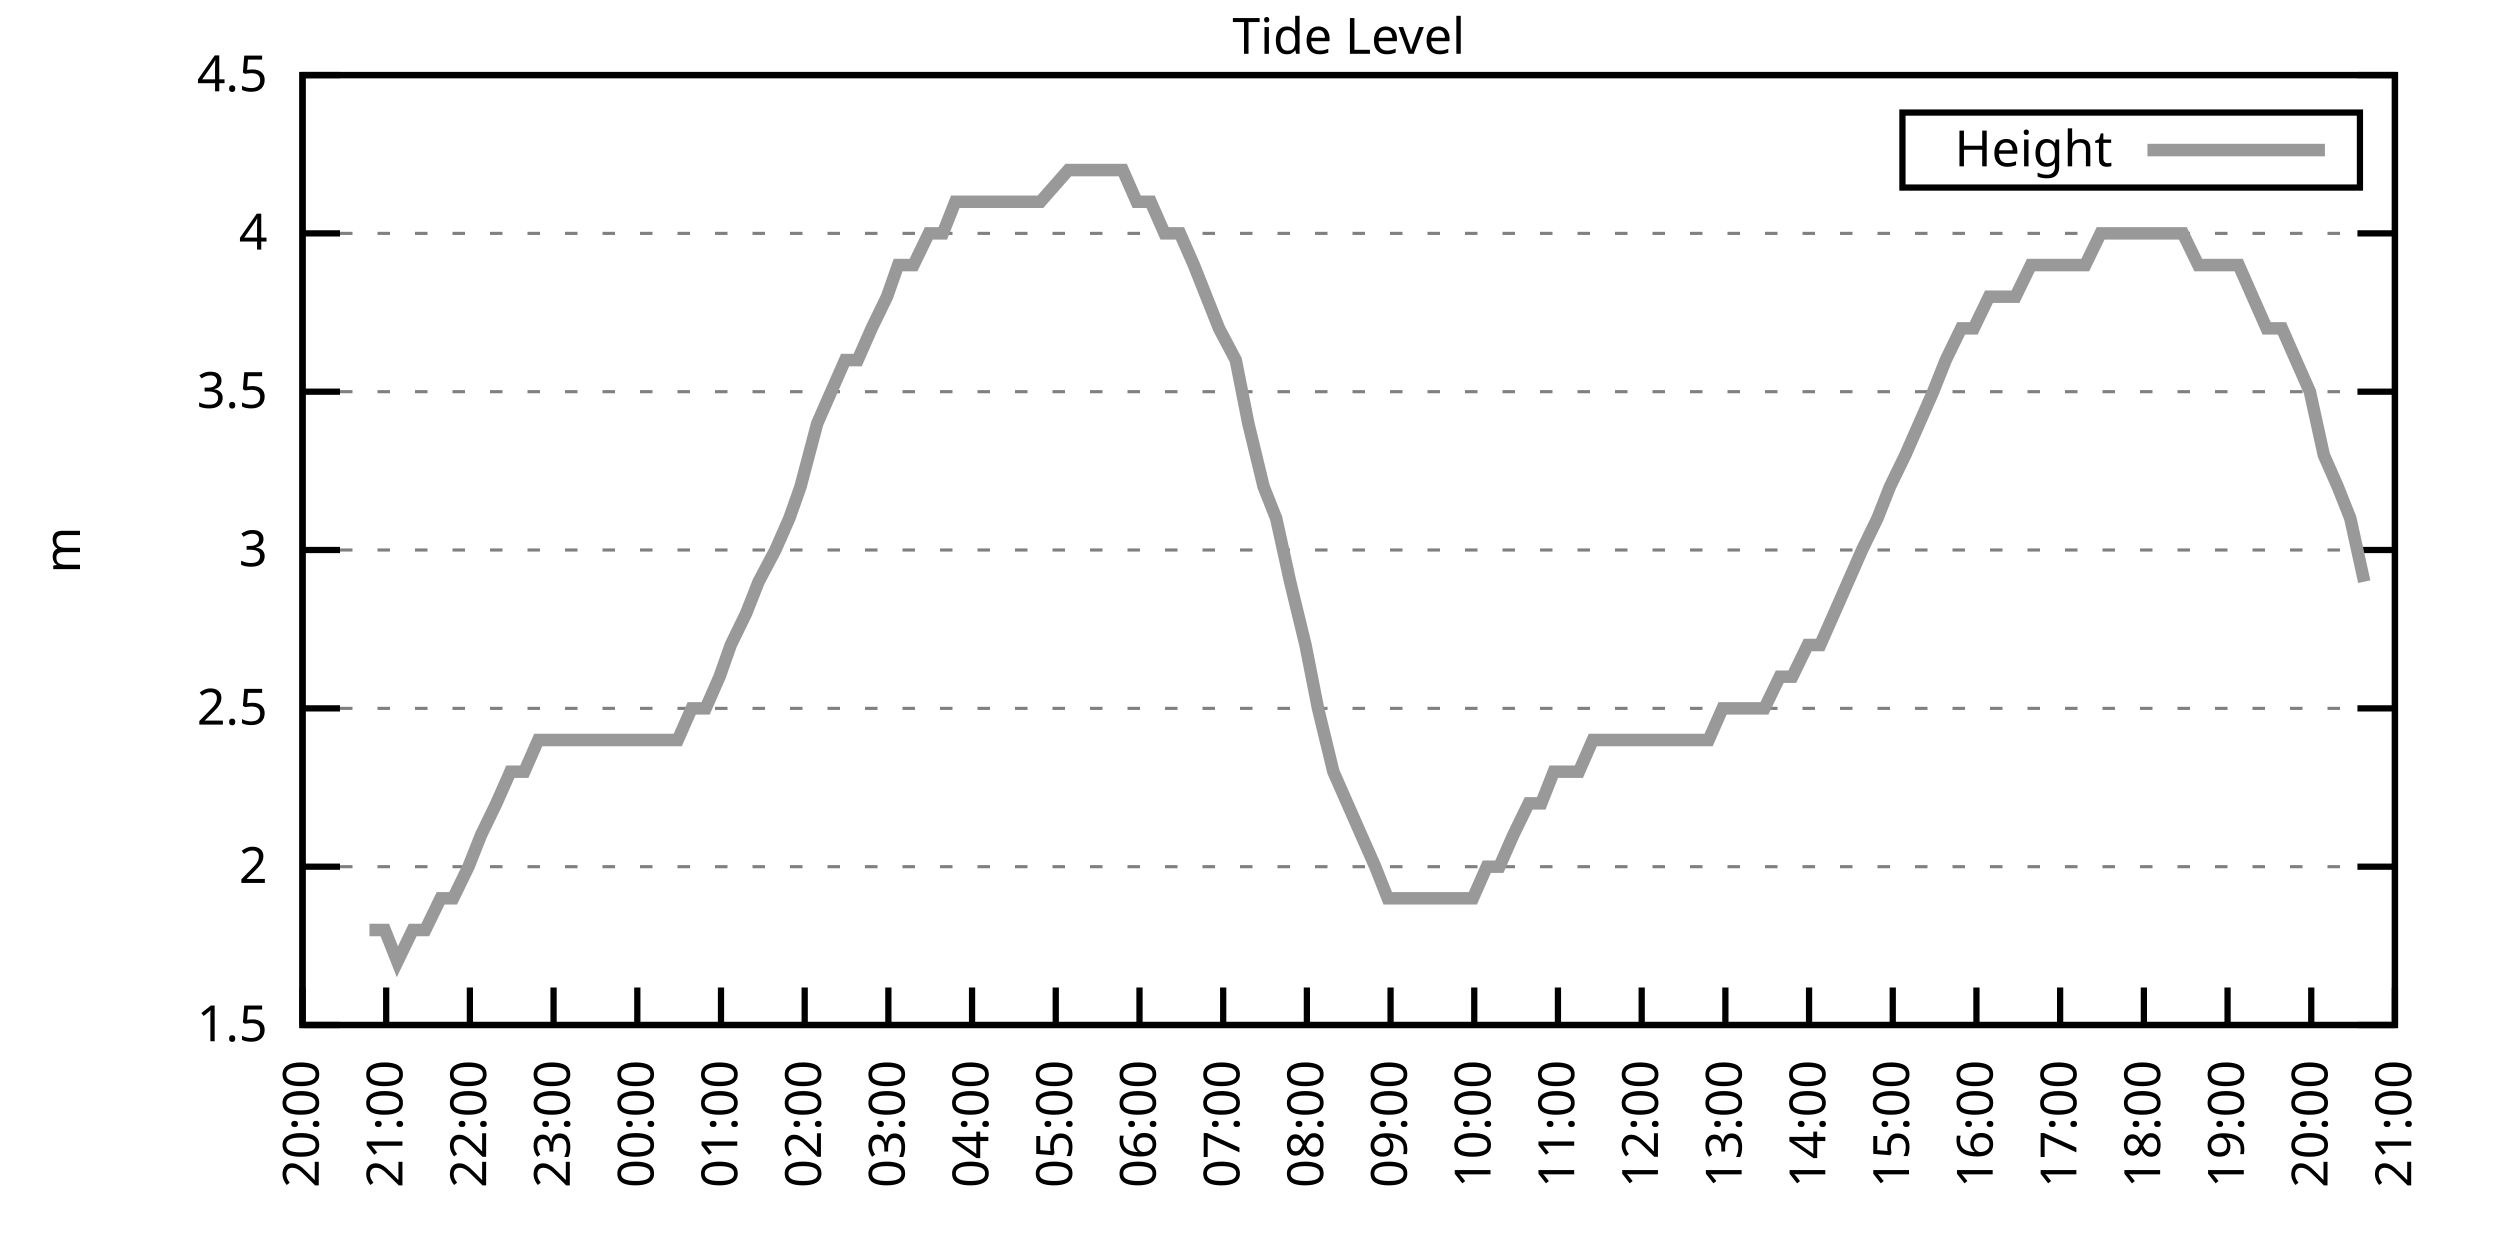
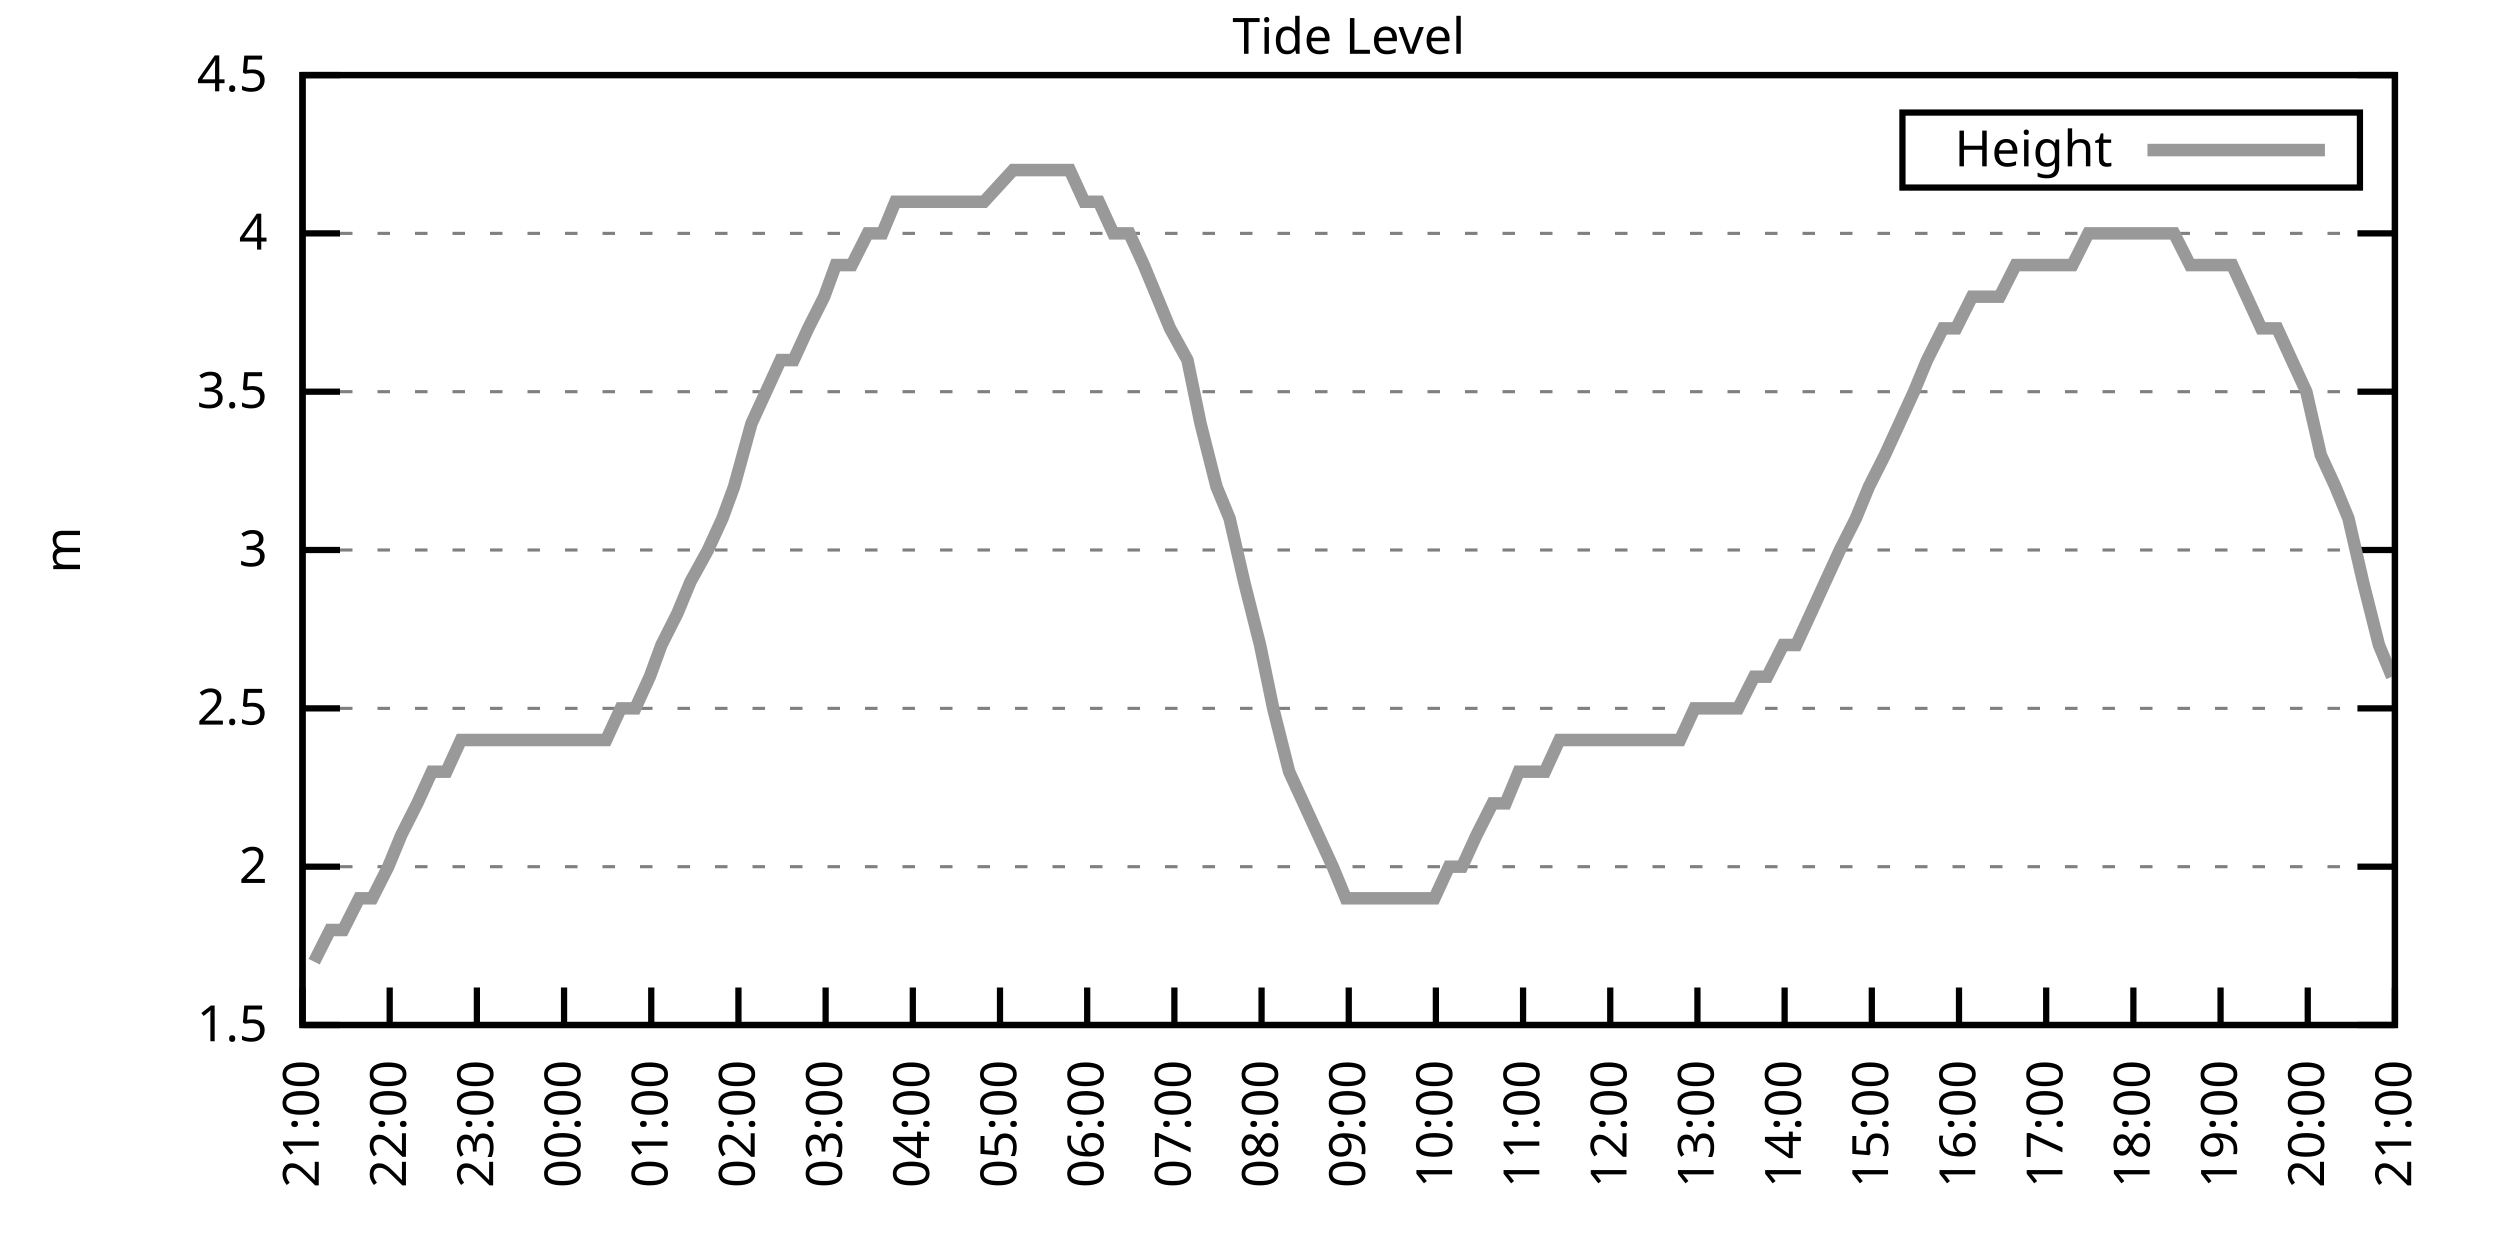
<svg xmlns="http://www.w3.org/2000/svg" xmlns:xlink="http://www.w3.org/1999/xlink" width="400" height="200" viewBox="0 0 400 200">
  <g id="gnuplot_canvas">
    <rect x="0" y="0" width="400" height="200" fill="none" />
    <defs>
      <circle id="gpDot" r="0.5" stroke-width="0.5" stroke="currentColor" />
      <path id="gpPt0" stroke-width="0.333" stroke="currentColor" d="M-1,0 h2 M0,-1 v2" />
      <path id="gpPt1" stroke-width="0.333" stroke="currentColor" d="M-1,-1 L1,1 M1,-1 L-1,1" />
      <path id="gpPt2" stroke-width="0.333" stroke="currentColor" d="M-1,0 L1,0 M0,-1 L0,1 M-1,-1 L1,1 M-1,1 L1,-1" />
      <rect id="gpPt3" stroke-width="0.333" stroke="currentColor" x="-1" y="-1" width="2" height="2" />
      <rect id="gpPt4" stroke-width="0.333" stroke="currentColor" fill="currentColor" x="-1" y="-1" width="2" height="2" />
      <circle id="gpPt5" stroke-width="0.333" stroke="currentColor" cx="0" cy="0" r="1" />
      <use xlink:href="#gpPt5" id="gpPt6" fill="currentColor" stroke="none" />
      <path id="gpPt7" stroke-width="0.333" stroke="currentColor" d="M0,-1.33 L-1.33,0.67 L1.33,0.67 z" />
      <use xlink:href="#gpPt7" id="gpPt8" fill="currentColor" stroke="none" />
      <use xlink:href="#gpPt7" id="gpPt9" stroke="currentColor" transform="rotate(180)" />
      <use xlink:href="#gpPt9" id="gpPt10" fill="currentColor" stroke="none" />
      <use xlink:href="#gpPt3" id="gpPt11" stroke="currentColor" transform="rotate(45)" />
      <use xlink:href="#gpPt11" id="gpPt12" fill="currentColor" stroke="none" />
      <path id="gpPt13" stroke-width="0.333" stroke="currentColor" d="M0,1.330 L1.265,0.411 L0.782,-1.067 L-0.782,-1.076 L-1.265,0.411 z" />
      <use xlink:href="#gpPt13" id="gpPt14" fill="currentColor" stroke="none" />
      <filter id="textbox" filterUnits="objectBoundingBox" x="0" y="0" height="1" width="1">
        <feFlood flood-color="white" flood-opacity="1" result="bgnd" />
        <feComposite in="SourceGraphic" in2="bgnd" operator="atop" />
      </filter>
      <filter id="greybox" filterUnits="objectBoundingBox" x="0" y="0" height="1" width="1">
        <feFlood flood-color="lightgrey" flood-opacity="1" result="grey" />
        <feComposite in="SourceGraphic" in2="grey" operator="atop" />
      </filter>
    </defs>
    <g fill="none" color="white" stroke="currentColor" stroke-width="1.00" stroke-linecap="butt" stroke-linejoin="miter">
</g>
    <g fill="none" color="black" stroke="currentColor" stroke-width="1.00" stroke-linecap="butt" stroke-linejoin="miter">
      <g stroke="none" shape-rendering="crispEdges">
        <polygon fill="rgb(255, 255, 255)" points="48.40,164.00 383.18,164.00 383.18,12.02 48.40,12.02 " />
      </g>
    </g>
    <g fill="none" color="black" stroke="currentColor" stroke-width="1.00" stroke-linecap="butt" stroke-linejoin="miter">
</g>
    <g fill="none" color="black" stroke="black" stroke-width="0.50" stroke-linecap="butt" stroke-linejoin="miter">
</g>
    <g fill="none" color="gray" stroke="currentColor" stroke-width="0.50" stroke-linecap="butt" stroke-linejoin="miter">
      <path stroke="gray" stroke-dasharray="2,4" class="gridline" d="M48.40,164.00 L383.19,164.00  " />
    </g>
    <g fill="none" color="gray" stroke="gray" stroke-width="1.00" stroke-linecap="butt" stroke-linejoin="miter">
</g>
    <g fill="none" color="black" stroke="currentColor" stroke-width="1.00" stroke-linecap="butt" stroke-linejoin="miter">
      <path stroke="black" d="M48.40,164.00 L54.40,164.00 M383.19,164.00 L377.19,164.00  " />
      <g transform="translate(42.80,166.60)" stroke="none" fill="black" font-family="Sans" font-size="8.00" text-anchor="end">
        <text>
          <tspan font-family="Sans"> 1.5</tspan>
        </text>
      </g>
    </g>
    <g fill="none" color="black" stroke="currentColor" stroke-width="1.00" stroke-linecap="butt" stroke-linejoin="miter">
</g>
    <g fill="none" color="black" stroke="black" stroke-width="0.50" stroke-linecap="butt" stroke-linejoin="miter">
</g>
    <g fill="none" color="gray" stroke="currentColor" stroke-width="0.50" stroke-linecap="butt" stroke-linejoin="miter">
      <path stroke="gray" stroke-dasharray="2,4" class="gridline" d="M48.40,138.67 L383.19,138.67  " />
    </g>
    <g fill="none" color="gray" stroke="gray" stroke-width="1.00" stroke-linecap="butt" stroke-linejoin="miter">
</g>
    <g fill="none" color="black" stroke="currentColor" stroke-width="1.00" stroke-linecap="butt" stroke-linejoin="miter">
      <path stroke="black" d="M48.40,138.67 L54.40,138.67 M383.19,138.67 L377.19,138.67  " />
      <g transform="translate(42.80,141.27)" stroke="none" fill="black" font-family="Sans" font-size="8.00" text-anchor="end">
        <text>
          <tspan font-family="Sans"> 2</tspan>
        </text>
      </g>
    </g>
    <g fill="none" color="black" stroke="currentColor" stroke-width="1.00" stroke-linecap="butt" stroke-linejoin="miter">
</g>
    <g fill="none" color="black" stroke="black" stroke-width="0.50" stroke-linecap="butt" stroke-linejoin="miter">
</g>
    <g fill="none" color="gray" stroke="currentColor" stroke-width="0.50" stroke-linecap="butt" stroke-linejoin="miter">
      <path stroke="gray" stroke-dasharray="2,4" class="gridline" d="M48.40,113.34 L383.19,113.34  " />
    </g>
    <g fill="none" color="gray" stroke="gray" stroke-width="1.00" stroke-linecap="butt" stroke-linejoin="miter">
</g>
    <g fill="none" color="black" stroke="currentColor" stroke-width="1.00" stroke-linecap="butt" stroke-linejoin="miter">
      <path stroke="black" d="M48.40,113.34 L54.40,113.34 M383.19,113.34 L377.19,113.34  " />
      <g transform="translate(42.80,115.94)" stroke="none" fill="black" font-family="Sans" font-size="8.00" text-anchor="end">
        <text>
          <tspan font-family="Sans"> 2.5</tspan>
        </text>
      </g>
    </g>
    <g fill="none" color="black" stroke="currentColor" stroke-width="1.00" stroke-linecap="butt" stroke-linejoin="miter">
</g>
    <g fill="none" color="black" stroke="black" stroke-width="0.50" stroke-linecap="butt" stroke-linejoin="miter">
</g>
    <g fill="none" color="gray" stroke="currentColor" stroke-width="0.50" stroke-linecap="butt" stroke-linejoin="miter">
      <path stroke="gray" stroke-dasharray="2,4" class="gridline" d="M48.40,88.00 L383.19,88.00  " />
    </g>
    <g fill="none" color="gray" stroke="gray" stroke-width="1.00" stroke-linecap="butt" stroke-linejoin="miter">
</g>
    <g fill="none" color="black" stroke="currentColor" stroke-width="1.00" stroke-linecap="butt" stroke-linejoin="miter">
      <path stroke="black" d="M48.40,88.00 L54.40,88.00 M383.19,88.00 L377.19,88.00  " />
      <g transform="translate(42.80,90.60)" stroke="none" fill="black" font-family="Sans" font-size="8.00" text-anchor="end">
        <text>
          <tspan font-family="Sans"> 3</tspan>
        </text>
      </g>
    </g>
    <g fill="none" color="black" stroke="currentColor" stroke-width="1.00" stroke-linecap="butt" stroke-linejoin="miter">
</g>
    <g fill="none" color="black" stroke="black" stroke-width="0.50" stroke-linecap="butt" stroke-linejoin="miter">
</g>
    <g fill="none" color="gray" stroke="currentColor" stroke-width="0.50" stroke-linecap="butt" stroke-linejoin="miter">
      <path stroke="gray" stroke-dasharray="2,4" class="gridline" d="M48.40,62.67 L383.19,62.67  " />
    </g>
    <g fill="none" color="gray" stroke="gray" stroke-width="1.00" stroke-linecap="butt" stroke-linejoin="miter">
</g>
    <g fill="none" color="black" stroke="currentColor" stroke-width="1.00" stroke-linecap="butt" stroke-linejoin="miter">
      <path stroke="black" d="M48.40,62.67 L54.40,62.67 M383.19,62.67 L377.19,62.67  " />
      <g transform="translate(42.80,65.27)" stroke="none" fill="black" font-family="Sans" font-size="8.00" text-anchor="end">
        <text>
          <tspan font-family="Sans"> 3.5</tspan>
        </text>
      </g>
    </g>
    <g fill="none" color="black" stroke="currentColor" stroke-width="1.00" stroke-linecap="butt" stroke-linejoin="miter">
</g>
    <g fill="none" color="black" stroke="black" stroke-width="0.50" stroke-linecap="butt" stroke-linejoin="miter">
</g>
    <g fill="none" color="gray" stroke="currentColor" stroke-width="0.50" stroke-linecap="butt" stroke-linejoin="miter">
      <path stroke="gray" stroke-dasharray="2,4" class="gridline" d="M48.40,37.34 L383.19,37.34  " />
    </g>
    <g fill="none" color="gray" stroke="gray" stroke-width="1.00" stroke-linecap="butt" stroke-linejoin="miter">
</g>
    <g fill="none" color="black" stroke="currentColor" stroke-width="1.00" stroke-linecap="butt" stroke-linejoin="miter">
      <path stroke="black" d="M48.40,37.34 L54.40,37.34 M383.19,37.34 L377.19,37.34  " />
      <g transform="translate(42.80,39.94)" stroke="none" fill="black" font-family="Sans" font-size="8.00" text-anchor="end">
        <text>
          <tspan font-family="Sans"> 4</tspan>
        </text>
      </g>
    </g>
    <g fill="none" color="black" stroke="currentColor" stroke-width="1.00" stroke-linecap="butt" stroke-linejoin="miter">
</g>
    <g fill="none" color="black" stroke="black" stroke-width="0.50" stroke-linecap="butt" stroke-linejoin="miter">
</g>
    <g fill="none" color="gray" stroke="currentColor" stroke-width="0.50" stroke-linecap="butt" stroke-linejoin="miter">
      <path stroke="gray" stroke-dasharray="2,4" class="gridline" d="M48.40,12.01 L383.19,12.01  " />
    </g>
    <g fill="none" color="gray" stroke="gray" stroke-width="1.00" stroke-linecap="butt" stroke-linejoin="miter">
</g>
    <g fill="none" color="black" stroke="currentColor" stroke-width="1.00" stroke-linecap="butt" stroke-linejoin="miter">
      <path stroke="black" d="M48.40,12.01 L54.40,12.01 M383.19,12.01 L377.19,12.01  " />
      <g transform="translate(42.80,14.61)" stroke="none" fill="black" font-family="Sans" font-size="8.00" text-anchor="end">
        <text>
          <tspan font-family="Sans"> 4.5</tspan>
        </text>
      </g>
    </g>
    <g fill="none" color="black" stroke="currentColor" stroke-width="1.00" stroke-linecap="butt" stroke-linejoin="miter">
      <path stroke="black" d="M48.40,164.00 L48.40,158.00  " />
      <g transform="translate(51.00,169.60) rotate(270.00)" stroke="none" fill="black" font-family="Sans" font-size="8.00" text-anchor="end">
        <text>
-           <tspan font-family="Sans">20:00</tspan>
-         </text>
-       </g>
-     </g>
-     <g fill="none" color="black" stroke="currentColor" stroke-width="1.00" stroke-linecap="butt" stroke-linejoin="miter">
-       <path stroke="black" d="M61.79,164.00 L61.79,158.00  " />
-       <g transform="translate(64.39,169.60) rotate(270.00)" stroke="none" fill="black" font-family="Sans" font-size="8.00" text-anchor="end">
-         <text>
          <tspan font-family="Sans">21:00</tspan>
        </text>
      </g>
    </g>
    <g fill="none" color="black" stroke="currentColor" stroke-width="1.00" stroke-linecap="butt" stroke-linejoin="miter">
-       <path stroke="black" d="M75.18,164.00 L75.18,158.00  " />
-       <g transform="translate(77.78,169.60) rotate(270.00)" stroke="none" fill="black" font-family="Sans" font-size="8.00" text-anchor="end">
+       <path stroke="black" d="M62.35,164.00 L62.35,158.00  " />
+       <g transform="translate(64.95,169.60) rotate(270.00)" stroke="none" fill="black" font-family="Sans" font-size="8.00" text-anchor="end">
        <text>
          <tspan font-family="Sans">22:00</tspan>
        </text>
      </g>
    </g>
    <g fill="none" color="black" stroke="currentColor" stroke-width="1.00" stroke-linecap="butt" stroke-linejoin="miter">
-       <path stroke="black" d="M88.57,164.00 L88.57,158.00  " />
-       <g transform="translate(91.17,169.60) rotate(270.00)" stroke="none" fill="black" font-family="Sans" font-size="8.00" text-anchor="end">
+       <path stroke="black" d="M76.30,164.00 L76.30,158.00  " />
+       <g transform="translate(78.90,169.60) rotate(270.00)" stroke="none" fill="black" font-family="Sans" font-size="8.00" text-anchor="end">
        <text>
          <tspan font-family="Sans">23:00</tspan>
        </text>
      </g>
    </g>
    <g fill="none" color="black" stroke="currentColor" stroke-width="1.00" stroke-linecap="butt" stroke-linejoin="miter">
-       <path stroke="black" d="M101.97,164.00 L101.97,158.00  " />
-       <g transform="translate(104.57,169.60) rotate(270.00)" stroke="none" fill="black" font-family="Sans" font-size="8.00" text-anchor="end">
+       <path stroke="black" d="M90.25,164.00 L90.25,158.00  " />
+       <g transform="translate(92.85,169.60) rotate(270.00)" stroke="none" fill="black" font-family="Sans" font-size="8.00" text-anchor="end">
        <text>
          <tspan font-family="Sans">00:00</tspan>
        </text>
      </g>
    </g>
    <g fill="none" color="black" stroke="currentColor" stroke-width="1.00" stroke-linecap="butt" stroke-linejoin="miter">
-       <path stroke="black" d="M115.36,164.00 L115.36,158.00  " />
-       <g transform="translate(117.96,169.60) rotate(270.00)" stroke="none" fill="black" font-family="Sans" font-size="8.00" text-anchor="end">
+       <path stroke="black" d="M104.20,164.00 L104.20,158.00  " />
+       <g transform="translate(106.80,169.60) rotate(270.00)" stroke="none" fill="black" font-family="Sans" font-size="8.00" text-anchor="end">
        <text>
          <tspan font-family="Sans">01:00</tspan>
        </text>
      </g>
    </g>
    <g fill="none" color="black" stroke="currentColor" stroke-width="1.00" stroke-linecap="butt" stroke-linejoin="miter">
-       <path stroke="black" d="M128.75,164.00 L128.75,158.00  " />
-       <g transform="translate(131.35,169.60) rotate(270.00)" stroke="none" fill="black" font-family="Sans" font-size="8.00" text-anchor="end">
+       <path stroke="black" d="M118.15,164.00 L118.15,158.00  " />
+       <g transform="translate(120.75,169.60) rotate(270.00)" stroke="none" fill="black" font-family="Sans" font-size="8.00" text-anchor="end">
        <text>
          <tspan font-family="Sans">02:00</tspan>
        </text>
      </g>
    </g>
    <g fill="none" color="black" stroke="currentColor" stroke-width="1.00" stroke-linecap="butt" stroke-linejoin="miter">
-       <path stroke="black" d="M142.14,164.00 L142.14,158.00  " />
-       <g transform="translate(144.74,169.60) rotate(270.00)" stroke="none" fill="black" font-family="Sans" font-size="8.00" text-anchor="end">
+       <path stroke="black" d="M132.10,164.00 L132.10,158.00  " />
+       <g transform="translate(134.70,169.60) rotate(270.00)" stroke="none" fill="black" font-family="Sans" font-size="8.00" text-anchor="end">
        <text>
          <tspan font-family="Sans">03:00</tspan>
        </text>
      </g>
    </g>
    <g fill="none" color="black" stroke="currentColor" stroke-width="1.00" stroke-linecap="butt" stroke-linejoin="miter">
-       <path stroke="black" d="M155.53,164.00 L155.53,158.00  " />
-       <g transform="translate(158.13,169.60) rotate(270.00)" stroke="none" fill="black" font-family="Sans" font-size="8.00" text-anchor="end">
+       <path stroke="black" d="M146.05,164.00 L146.05,158.00  " />
+       <g transform="translate(148.65,169.60) rotate(270.00)" stroke="none" fill="black" font-family="Sans" font-size="8.00" text-anchor="end">
        <text>
          <tspan font-family="Sans">04:00</tspan>
        </text>
      </g>
    </g>
    <g fill="none" color="black" stroke="currentColor" stroke-width="1.00" stroke-linecap="butt" stroke-linejoin="miter">
-       <path stroke="black" d="M168.92,164.00 L168.92,158.00  " />
-       <g transform="translate(171.52,169.60) rotate(270.00)" stroke="none" fill="black" font-family="Sans" font-size="8.00" text-anchor="end">
+       <path stroke="black" d="M160.00,164.00 L160.00,158.00  " />
+       <g transform="translate(162.60,169.60) rotate(270.00)" stroke="none" fill="black" font-family="Sans" font-size="8.00" text-anchor="end">
        <text>
          <tspan font-family="Sans">05:00</tspan>
        </text>
      </g>
    </g>
    <g fill="none" color="black" stroke="currentColor" stroke-width="1.00" stroke-linecap="butt" stroke-linejoin="miter">
-       <path stroke="black" d="M182.32,164.00 L182.32,158.00  " />
-       <g transform="translate(184.92,169.60) rotate(270.00)" stroke="none" fill="black" font-family="Sans" font-size="8.00" text-anchor="end">
+       <path stroke="black" d="M173.95,164.00 L173.95,158.00  " />
+       <g transform="translate(176.55,169.60) rotate(270.00)" stroke="none" fill="black" font-family="Sans" font-size="8.00" text-anchor="end">
        <text>
          <tspan font-family="Sans">06:00</tspan>
        </text>
      </g>
    </g>
    <g fill="none" color="black" stroke="currentColor" stroke-width="1.00" stroke-linecap="butt" stroke-linejoin="miter">
-       <path stroke="black" d="M195.71,164.00 L195.71,158.00  " />
-       <g transform="translate(198.31,169.60) rotate(270.00)" stroke="none" fill="black" font-family="Sans" font-size="8.00" text-anchor="end">
+       <path stroke="black" d="M187.90,164.00 L187.90,158.00  " />
+       <g transform="translate(190.50,169.60) rotate(270.00)" stroke="none" fill="black" font-family="Sans" font-size="8.00" text-anchor="end">
        <text>
          <tspan font-family="Sans">07:00</tspan>
        </text>
      </g>
    </g>
    <g fill="none" color="black" stroke="currentColor" stroke-width="1.00" stroke-linecap="butt" stroke-linejoin="miter">
-       <path stroke="black" d="M209.10,164.00 L209.10,158.00  " />
-       <g transform="translate(211.70,169.60) rotate(270.00)" stroke="none" fill="black" font-family="Sans" font-size="8.00" text-anchor="end">
+       <path stroke="black" d="M201.85,164.00 L201.85,158.00  " />
+       <g transform="translate(204.45,169.60) rotate(270.00)" stroke="none" fill="black" font-family="Sans" font-size="8.00" text-anchor="end">
        <text>
          <tspan font-family="Sans">08:00</tspan>
        </text>
      </g>
    </g>
    <g fill="none" color="black" stroke="currentColor" stroke-width="1.00" stroke-linecap="butt" stroke-linejoin="miter">
-       <path stroke="black" d="M222.49,164.00 L222.49,158.00  " />
-       <g transform="translate(225.09,169.60) rotate(270.00)" stroke="none" fill="black" font-family="Sans" font-size="8.00" text-anchor="end">
+       <path stroke="black" d="M215.80,164.00 L215.80,158.00  " />
+       <g transform="translate(218.40,169.60) rotate(270.00)" stroke="none" fill="black" font-family="Sans" font-size="8.00" text-anchor="end">
        <text>
          <tspan font-family="Sans">09:00</tspan>
        </text>
      </g>
    </g>
    <g fill="none" color="black" stroke="currentColor" stroke-width="1.00" stroke-linecap="butt" stroke-linejoin="miter">
-       <path stroke="black" d="M235.88,164.00 L235.88,158.00  " />
-       <g transform="translate(238.48,169.60) rotate(270.00)" stroke="none" fill="black" font-family="Sans" font-size="8.00" text-anchor="end">
+       <path stroke="black" d="M229.74,164.00 L229.74,158.00  " />
+       <g transform="translate(232.34,169.60) rotate(270.00)" stroke="none" fill="black" font-family="Sans" font-size="8.00" text-anchor="end">
        <text>
          <tspan font-family="Sans">10:00</tspan>
        </text>
      </g>
    </g>
    <g fill="none" color="black" stroke="currentColor" stroke-width="1.00" stroke-linecap="butt" stroke-linejoin="miter">
-       <path stroke="black" d="M249.27,164.00 L249.27,158.00  " />
-       <g transform="translate(251.87,169.60) rotate(270.00)" stroke="none" fill="black" font-family="Sans" font-size="8.00" text-anchor="end">
+       <path stroke="black" d="M243.69,164.00 L243.69,158.00  " />
+       <g transform="translate(246.29,169.60) rotate(270.00)" stroke="none" fill="black" font-family="Sans" font-size="8.00" text-anchor="end">
        <text>
          <tspan font-family="Sans">11:00</tspan>
        </text>
      </g>
    </g>
    <g fill="none" color="black" stroke="currentColor" stroke-width="1.00" stroke-linecap="butt" stroke-linejoin="miter">
-       <path stroke="black" d="M262.67,164.00 L262.67,158.00  " />
-       <g transform="translate(265.27,169.60) rotate(270.00)" stroke="none" fill="black" font-family="Sans" font-size="8.00" text-anchor="end">
+       <path stroke="black" d="M257.64,164.00 L257.64,158.00  " />
+       <g transform="translate(260.24,169.60) rotate(270.00)" stroke="none" fill="black" font-family="Sans" font-size="8.00" text-anchor="end">
        <text>
          <tspan font-family="Sans">12:00</tspan>
        </text>
      </g>
    </g>
    <g fill="none" color="black" stroke="currentColor" stroke-width="1.00" stroke-linecap="butt" stroke-linejoin="miter">
-       <path stroke="black" d="M276.06,164.00 L276.06,158.00  " />
-       <g transform="translate(278.66,169.60) rotate(270.00)" stroke="none" fill="black" font-family="Sans" font-size="8.00" text-anchor="end">
+       <path stroke="black" d="M271.59,164.00 L271.59,158.00  " />
+       <g transform="translate(274.19,169.60) rotate(270.00)" stroke="none" fill="black" font-family="Sans" font-size="8.00" text-anchor="end">
        <text>
          <tspan font-family="Sans">13:00</tspan>
        </text>
      </g>
    </g>
    <g fill="none" color="black" stroke="currentColor" stroke-width="1.00" stroke-linecap="butt" stroke-linejoin="miter">
-       <path stroke="black" d="M289.45,164.00 L289.45,158.00  " />
-       <g transform="translate(292.05,169.60) rotate(270.00)" stroke="none" fill="black" font-family="Sans" font-size="8.00" text-anchor="end">
+       <path stroke="black" d="M285.54,164.00 L285.54,158.00  " />
+       <g transform="translate(288.14,169.60) rotate(270.00)" stroke="none" fill="black" font-family="Sans" font-size="8.00" text-anchor="end">
        <text>
          <tspan font-family="Sans">14:00</tspan>
        </text>
      </g>
    </g>
    <g fill="none" color="black" stroke="currentColor" stroke-width="1.00" stroke-linecap="butt" stroke-linejoin="miter">
-       <path stroke="black" d="M302.84,164.00 L302.84,158.00  " />
-       <g transform="translate(305.44,169.60) rotate(270.00)" stroke="none" fill="black" font-family="Sans" font-size="8.00" text-anchor="end">
+       <path stroke="black" d="M299.49,164.00 L299.49,158.00  " />
+       <g transform="translate(302.09,169.60) rotate(270.00)" stroke="none" fill="black" font-family="Sans" font-size="8.00" text-anchor="end">
        <text>
          <tspan font-family="Sans">15:00</tspan>
        </text>
      </g>
    </g>
    <g fill="none" color="black" stroke="currentColor" stroke-width="1.00" stroke-linecap="butt" stroke-linejoin="miter">
-       <path stroke="black" d="M316.23,164.00 L316.23,158.00  " />
-       <g transform="translate(318.83,169.60) rotate(270.00)" stroke="none" fill="black" font-family="Sans" font-size="8.00" text-anchor="end">
+       <path stroke="black" d="M313.44,164.00 L313.44,158.00  " />
+       <g transform="translate(316.04,169.60) rotate(270.00)" stroke="none" fill="black" font-family="Sans" font-size="8.00" text-anchor="end">
        <text>
          <tspan font-family="Sans">16:00</tspan>
        </text>
      </g>
    </g>
    <g fill="none" color="black" stroke="currentColor" stroke-width="1.00" stroke-linecap="butt" stroke-linejoin="miter">
-       <path stroke="black" d="M329.62,164.00 L329.62,158.00  " />
-       <g transform="translate(332.22,169.60) rotate(270.00)" stroke="none" fill="black" font-family="Sans" font-size="8.00" text-anchor="end">
+       <path stroke="black" d="M327.39,164.00 L327.39,158.00  " />
+       <g transform="translate(329.99,169.60) rotate(270.00)" stroke="none" fill="black" font-family="Sans" font-size="8.00" text-anchor="end">
        <text>
          <tspan font-family="Sans">17:00</tspan>
        </text>
      </g>
    </g>
    <g fill="none" color="black" stroke="currentColor" stroke-width="1.00" stroke-linecap="butt" stroke-linejoin="miter">
-       <path stroke="black" d="M343.02,164.00 L343.02,158.00  " />
-       <g transform="translate(345.62,169.60) rotate(270.00)" stroke="none" fill="black" font-family="Sans" font-size="8.00" text-anchor="end">
+       <path stroke="black" d="M341.34,164.00 L341.34,158.00  " />
+       <g transform="translate(343.94,169.60) rotate(270.00)" stroke="none" fill="black" font-family="Sans" font-size="8.00" text-anchor="end">
        <text>
          <tspan font-family="Sans">18:00</tspan>
        </text>
      </g>
    </g>
    <g fill="none" color="black" stroke="currentColor" stroke-width="1.00" stroke-linecap="butt" stroke-linejoin="miter">
-       <path stroke="black" d="M356.41,164.00 L356.41,158.00  " />
-       <g transform="translate(359.01,169.60) rotate(270.00)" stroke="none" fill="black" font-family="Sans" font-size="8.00" text-anchor="end">
+       <path stroke="black" d="M355.29,164.00 L355.29,158.00  " />
+       <g transform="translate(357.89,169.60) rotate(270.00)" stroke="none" fill="black" font-family="Sans" font-size="8.00" text-anchor="end">
        <text>
          <tspan font-family="Sans">19:00</tspan>
        </text>
      </g>
    </g>
    <g fill="none" color="black" stroke="currentColor" stroke-width="1.00" stroke-linecap="butt" stroke-linejoin="miter">
-       <path stroke="black" d="M369.80,164.00 L369.80,158.00  " />
-       <g transform="translate(372.40,169.60) rotate(270.00)" stroke="none" fill="black" font-family="Sans" font-size="8.00" text-anchor="end">
+       <path stroke="black" d="M369.24,164.00 L369.24,158.00  " />
+       <g transform="translate(371.84,169.60) rotate(270.00)" stroke="none" fill="black" font-family="Sans" font-size="8.00" text-anchor="end">
        <text>
          <tspan font-family="Sans">20:00</tspan>
        </text>
      </g>
    </g>
    <g fill="none" color="black" stroke="currentColor" stroke-width="1.00" stroke-linecap="butt" stroke-linejoin="miter">
      <path stroke="black" d="M383.19,164.00 L383.19,158.00  " />
      <g transform="translate(385.79,169.60) rotate(270.00)" stroke="none" fill="black" font-family="Sans" font-size="8.00" text-anchor="end">
        <text>
          <tspan font-family="Sans">21:00</tspan>
        </text>
      </g>
    </g>
    <g fill="none" color="black" stroke="currentColor" stroke-width="1.00" stroke-linecap="butt" stroke-linejoin="miter">
</g>
    <g fill="none" color="black" stroke="currentColor" stroke-width="1.00" stroke-linecap="butt" stroke-linejoin="miter">
      <path stroke="black" d="M48.40,12.01 L48.40,164.00 L383.19,164.00 L383.19,12.01 L48.40,12.01 Z  " />
    </g>
    <g fill="none" color="black" stroke="currentColor" stroke-width="1.00" stroke-linecap="butt" stroke-linejoin="miter">
</g>
    <g fill="none" color="black" stroke="currentColor" stroke-width="1.00" stroke-linecap="butt" stroke-linejoin="miter">
      <path stroke="black" d="M304.39,30.01 L304.39,18.01 L377.59,18.01 L377.59,30.01 L304.39,30.01 Z  " />
    </g>
    <g id="Tide_level_plot_1">
      <g fill="none" color="white" stroke="black" stroke-width="2.00" stroke-linecap="butt" stroke-linejoin="miter">
</g>
      <g fill="none" color="black" stroke="currentColor" stroke-width="2.00" stroke-linecap="butt" stroke-linejoin="miter">
        <g transform="translate(337.99,26.61)" stroke="none" fill="black" font-family="Sans" font-size="8.00" text-anchor="end">
          <text>
            <tspan font-family="Sans">Height</tspan>
          </text>
        </g>
      </g>
      <g fill="none" color="black" stroke="currentColor" stroke-width="2.00" stroke-linecap="butt" stroke-linejoin="miter">
-         <path stroke="rgb(153, 153, 153)" d="M343.59,24.01 L371.99,24.01 M59.11,148.80 L61.57,148.80 L63.58,153.87 L66.03,148.80 L68.04,148.80 L70.50,143.73   L72.50,143.73 L74.96,138.67 L76.97,133.60 L79.42,128.54 L81.66,123.47 L83.89,123.47 L86.12,118.40 L88.35,118.40   L90.58,118.40 L92.82,118.40 L94.82,118.40 L97.28,118.40 L99.29,118.40 L101.74,118.40 L103.75,118.40 L106.21,118.40   L108.44,118.40 L110.67,113.34 L112.90,113.34 L115.13,108.27 L116.92,103.20 L119.38,98.14 L121.38,93.07 L124.06,88.00   L126.29,82.94 L128.08,77.87 L130.76,67.74 L132.99,62.67 L135.22,57.61 L137.23,57.61 L139.46,52.54 L141.92,47.47   L143.70,42.41 L146.16,42.41 L148.61,37.34 L150.85,37.34 L152.85,32.28 L155.31,32.28 L157.32,32.28 L159.77,32.28   L162.01,32.28 L164.01,32.28 L166.47,32.28 L170.93,27.21 L172.94,27.21 L175.40,27.21 L179.64,27.21 L181.87,32.28   L184.10,32.28 L186.33,37.34 L188.79,37.34 L191.02,42.41 L193.03,47.47 L195.04,52.54 L197.72,57.61 L199.73,67.74   L202.18,77.87 L204.19,82.94 L206.42,93.07 L208.88,103.20 L210.88,113.34 L213.34,123.47 L215.57,128.54 L217.80,133.60   L220.04,138.67 L222.04,143.73 L224.50,143.73 L226.73,143.73 L228.74,143.73 L230.97,143.73 L232.98,143.73 L235.66,143.73   L237.89,138.67 L239.90,138.67 L242.13,133.60 L244.59,128.54 L246.60,128.54 L248.60,123.47 L251.28,123.47 L252.62,123.47   L254.85,118.40 L257.09,118.40 L259.32,118.40 L261.55,118.40 L263.78,118.40 L266.24,118.40 L268.25,118.40 L271.15,118.40   L273.38,118.40 L275.61,113.34 L277.84,113.34 L280.07,113.34 L282.31,113.34 L284.76,108.27 L286.77,108.27 L289.23,103.20   L291.23,103.20 L293.47,98.14 L295.70,93.07 L297.93,88.00 L300.39,82.94 L302.39,77.87 L304.85,72.81 L307.08,67.74   L309.31,62.67 L311.32,57.61 L313.78,52.54 L315.79,52.54 L318.24,47.47 L320.25,47.47 L322.48,47.47 L324.94,42.41   L326.95,42.41 L329.18,42.41 L331.41,42.41 L333.64,42.41 L336.10,37.34 L338.10,37.34 L340.34,37.34 L342.79,37.34   L345.02,37.34 L347.03,37.34 L349.26,37.34 L351.72,42.41 L353.95,42.41 L355.96,42.41 L358.19,42.41 L360.42,47.47   L362.66,52.54 L365.11,52.54 L367.34,57.61 L369.58,62.67 L371.81,72.81 L374.04,77.87 L376.05,82.94 L378.28,93.07    " />
+         <path stroke="rgb(153, 153, 153)" d="M343.59,24.01 L371.99,24.01 M50.26,153.87 L52.82,148.80 L54.91,148.80 L57.47,143.73 L59.56,143.73 L62.12,138.67   L64.21,133.60 L66.77,128.54 L69.09,123.47 L71.42,123.47 L73.74,118.40 L76.07,118.40 L78.39,118.40 L80.72,118.40   L82.81,118.40 L85.37,118.40 L87.46,118.40 L90.02,118.40 L92.11,118.40 L94.67,118.40 L96.99,118.40 L99.32,113.34   L101.64,113.34 L103.97,108.27 L105.83,103.20 L108.38,98.14 L110.48,93.07 L113.27,88.00 L115.59,82.94 L117.45,77.87   L120.24,67.74 L122.57,62.67 L124.89,57.61 L126.98,57.61 L129.31,52.54 L131.87,47.47 L133.72,42.41 L136.28,42.41   L138.84,37.34 L141.16,37.34 L143.26,32.28 L145.81,32.28 L147.91,32.28 L150.46,32.28 L152.79,32.28 L154.88,32.28   L157.44,32.28 L162.09,27.21 L164.18,27.21 L166.74,27.21 L171.16,27.21 L173.48,32.28 L175.81,32.28 L178.13,37.34   L180.69,37.34 L183.01,42.41 L185.11,47.47 L187.20,52.54 L189.99,57.61 L192.08,67.74 L194.64,77.87 L196.73,82.94   L199.06,93.07 L201.61,103.20 L203.71,113.34 L206.26,123.47 L208.59,128.54 L210.91,133.60 L213.24,138.67 L215.33,143.73   L217.89,143.73 L220.21,143.73 L222.30,143.73 L224.63,143.73 L226.72,143.73 L229.51,143.73 L231.84,138.67 L233.93,138.67   L236.25,133.60 L238.81,128.54 L240.90,128.54 L243.00,123.47 L245.79,123.47 L247.18,123.47 L249.51,118.40 L251.83,118.40   L254.16,118.40 L256.48,118.40 L258.81,118.40 L261.36,118.40 L263.46,118.40 L266.48,118.40 L268.80,118.40 L271.13,113.34   L273.45,113.34 L275.78,113.34 L278.10,113.34 L280.66,108.27 L282.75,108.27 L285.31,103.20 L287.40,103.20 L289.73,98.14   L292.05,93.07 L294.38,88.00 L296.94,82.94 L299.03,77.87 L301.58,72.81 L303.91,67.74 L306.23,62.67 L308.33,57.61   L310.88,52.54 L312.98,52.54 L315.53,47.47 L317.63,47.47 L319.95,47.47 L322.51,42.41 L324.60,42.41 L326.93,42.41   L329.25,42.41 L331.58,42.41 L334.13,37.34 L336.23,37.34 L338.55,37.34 L341.11,37.34 L343.43,37.34 L345.53,37.34   L347.85,37.34 L350.41,42.41 L352.73,42.41 L354.83,42.41 L357.15,42.41 L359.48,47.47 L361.80,52.54 L364.36,52.54   L366.68,57.61 L369.01,62.67 L371.33,72.81 L373.66,77.87 L375.75,82.94 L378.08,93.07 L380.63,103.20 L382.73,108.27    " />
      </g>
    </g>
    <g fill="none" color="black" stroke="currentColor" stroke-width="2.00" stroke-linecap="butt" stroke-linejoin="miter">
</g>
    <g fill="none" color="black" stroke="black" stroke-width="1.00" stroke-linecap="butt" stroke-linejoin="miter">
</g>
    <g fill="none" color="black" stroke="currentColor" stroke-width="1.00" stroke-linecap="butt" stroke-linejoin="miter">
      <path stroke="black" d="M48.40,12.01 L48.40,164.00 L383.19,164.00 L383.19,12.01 L48.40,12.01 Z  " />
      <g transform="translate(12.80,88.01) rotate(270.00)" stroke="none" fill="black" font-family="Sans" font-size="8.00" text-anchor="middle">
        <text>
          <tspan font-family="Sans">m</tspan>
        </text>
      </g>
    </g>
    <g fill="none" color="black" stroke="currentColor" stroke-width="1.00" stroke-linecap="butt" stroke-linejoin="miter">
</g>
    <g fill="none" color="black" stroke="currentColor" stroke-width="1.00" stroke-linecap="butt" stroke-linejoin="miter">
      <g transform="translate(215.79,8.61)" stroke="none" fill="black" font-family="Sans" font-size="8.00" text-anchor="middle">
        <text>
          <tspan font-family="Sans">Tide Level</tspan>
        </text>
      </g>
    </g>
    <g fill="none" color="black" stroke="currentColor" stroke-width="1.00" stroke-linecap="butt" stroke-linejoin="miter">
</g>
  </g>
</svg>
